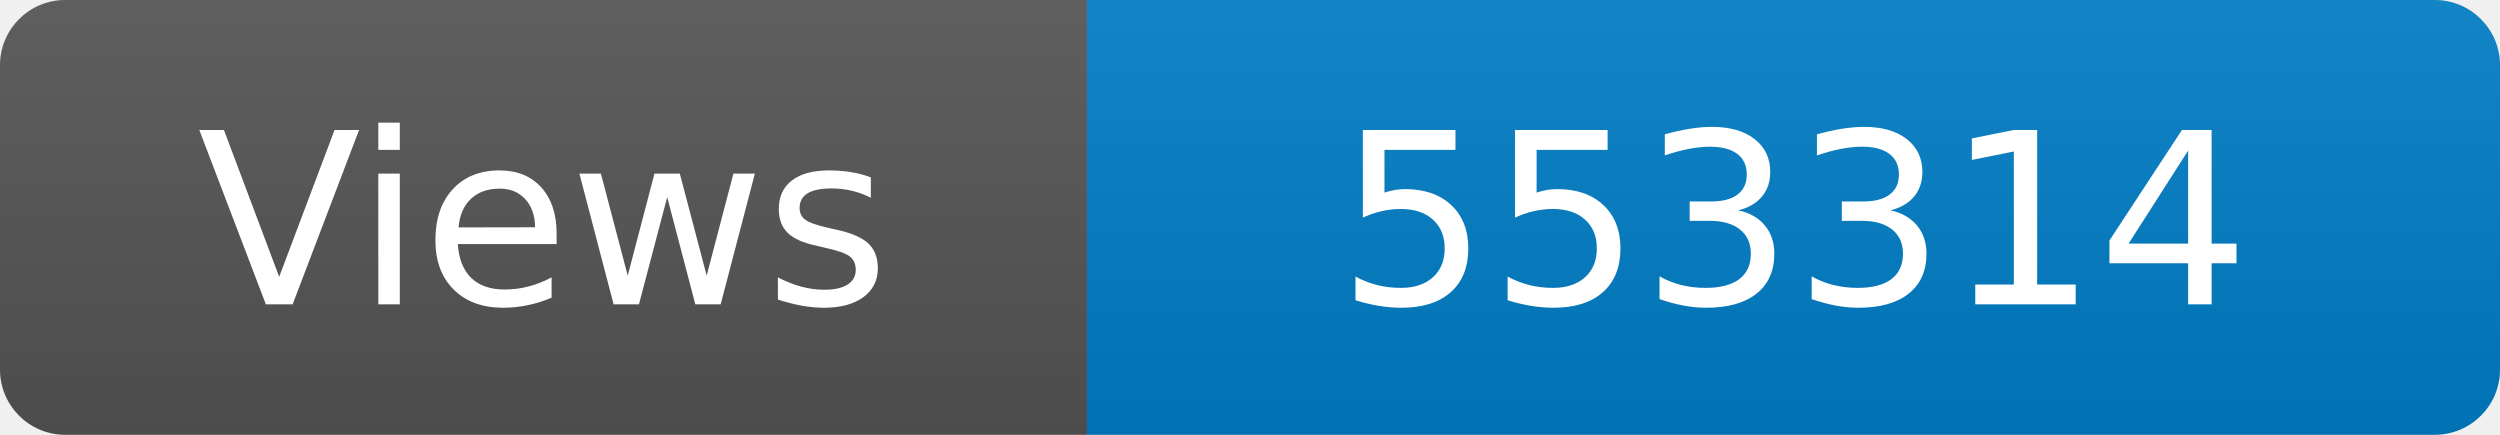
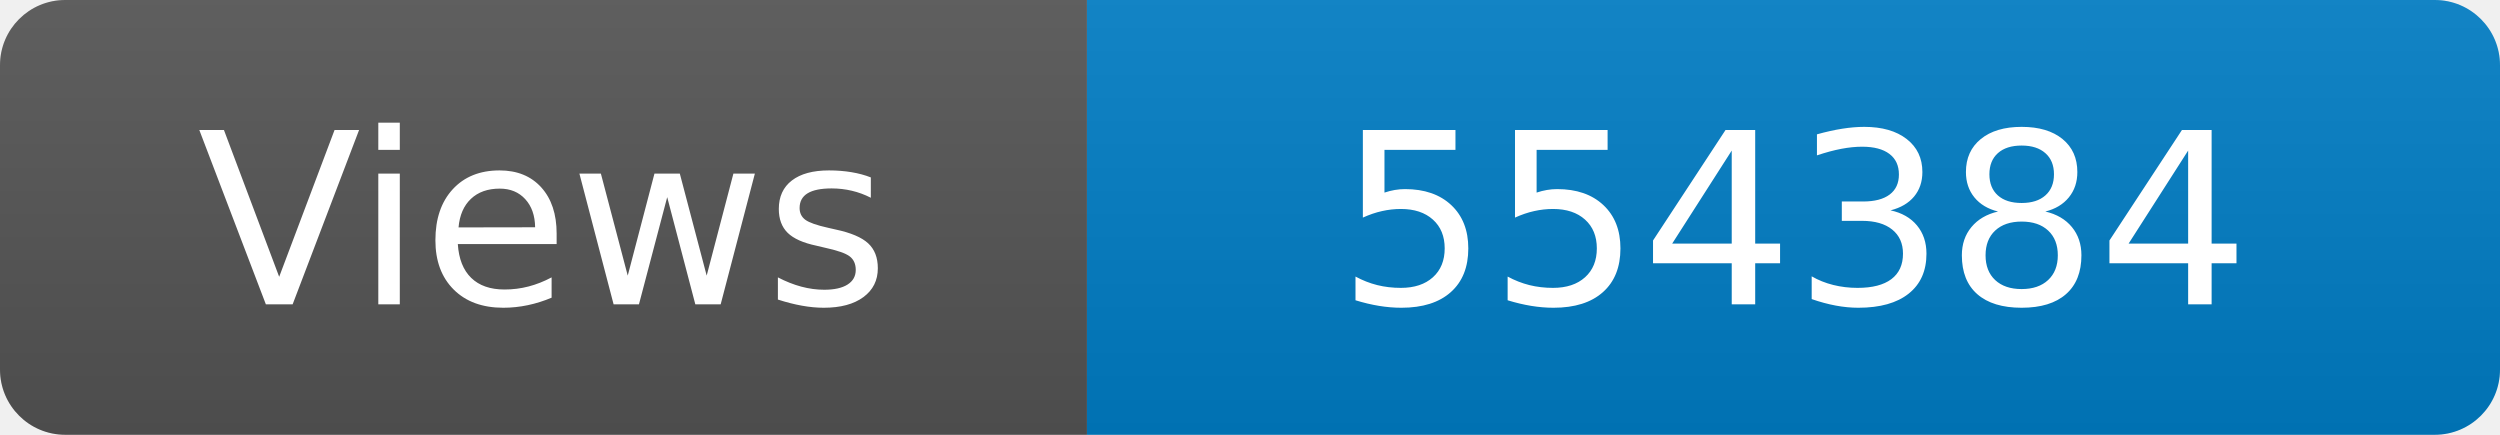
<svg xmlns="http://www.w3.org/2000/svg" width="115" height="20" role="img" aria-label="Maintained?: yes">
  <linearGradient id="s" x2="0" y2="100%">
    <stop offset="0" stop-color="#bbb" stop-opacity=".1" />
    <stop offset="1" stop-opacity=".1" />
  </linearGradient>
  <clipPath id="r">
    <rect width="115" height="20" rx="3" fill="#fff" />
  </clipPath>
  <g clip-path="url(#r)">
    <rect width="50" height="20" fill="#555" />
    <rect x="50" width="160" height="20" fill="#007ec6" />
    <rect width="115" height="20" fill="url(#s)" />
  </g>
  <g fill="#fff" text-anchor="middle" font-family="Verdana,Geneva,DejaVu Sans,sans-serif" font-size="110">
    <text x="250" y="140" transform="scale(.1)" fill="#fff">Views</text>
-     <text x="825" y="140" transform="scale(.1)" fill="#fff">553314</text>
+     <text x="825" y="140" transform="scale(.1)" fill="#fff">554384</text>
  </g>
</svg>
